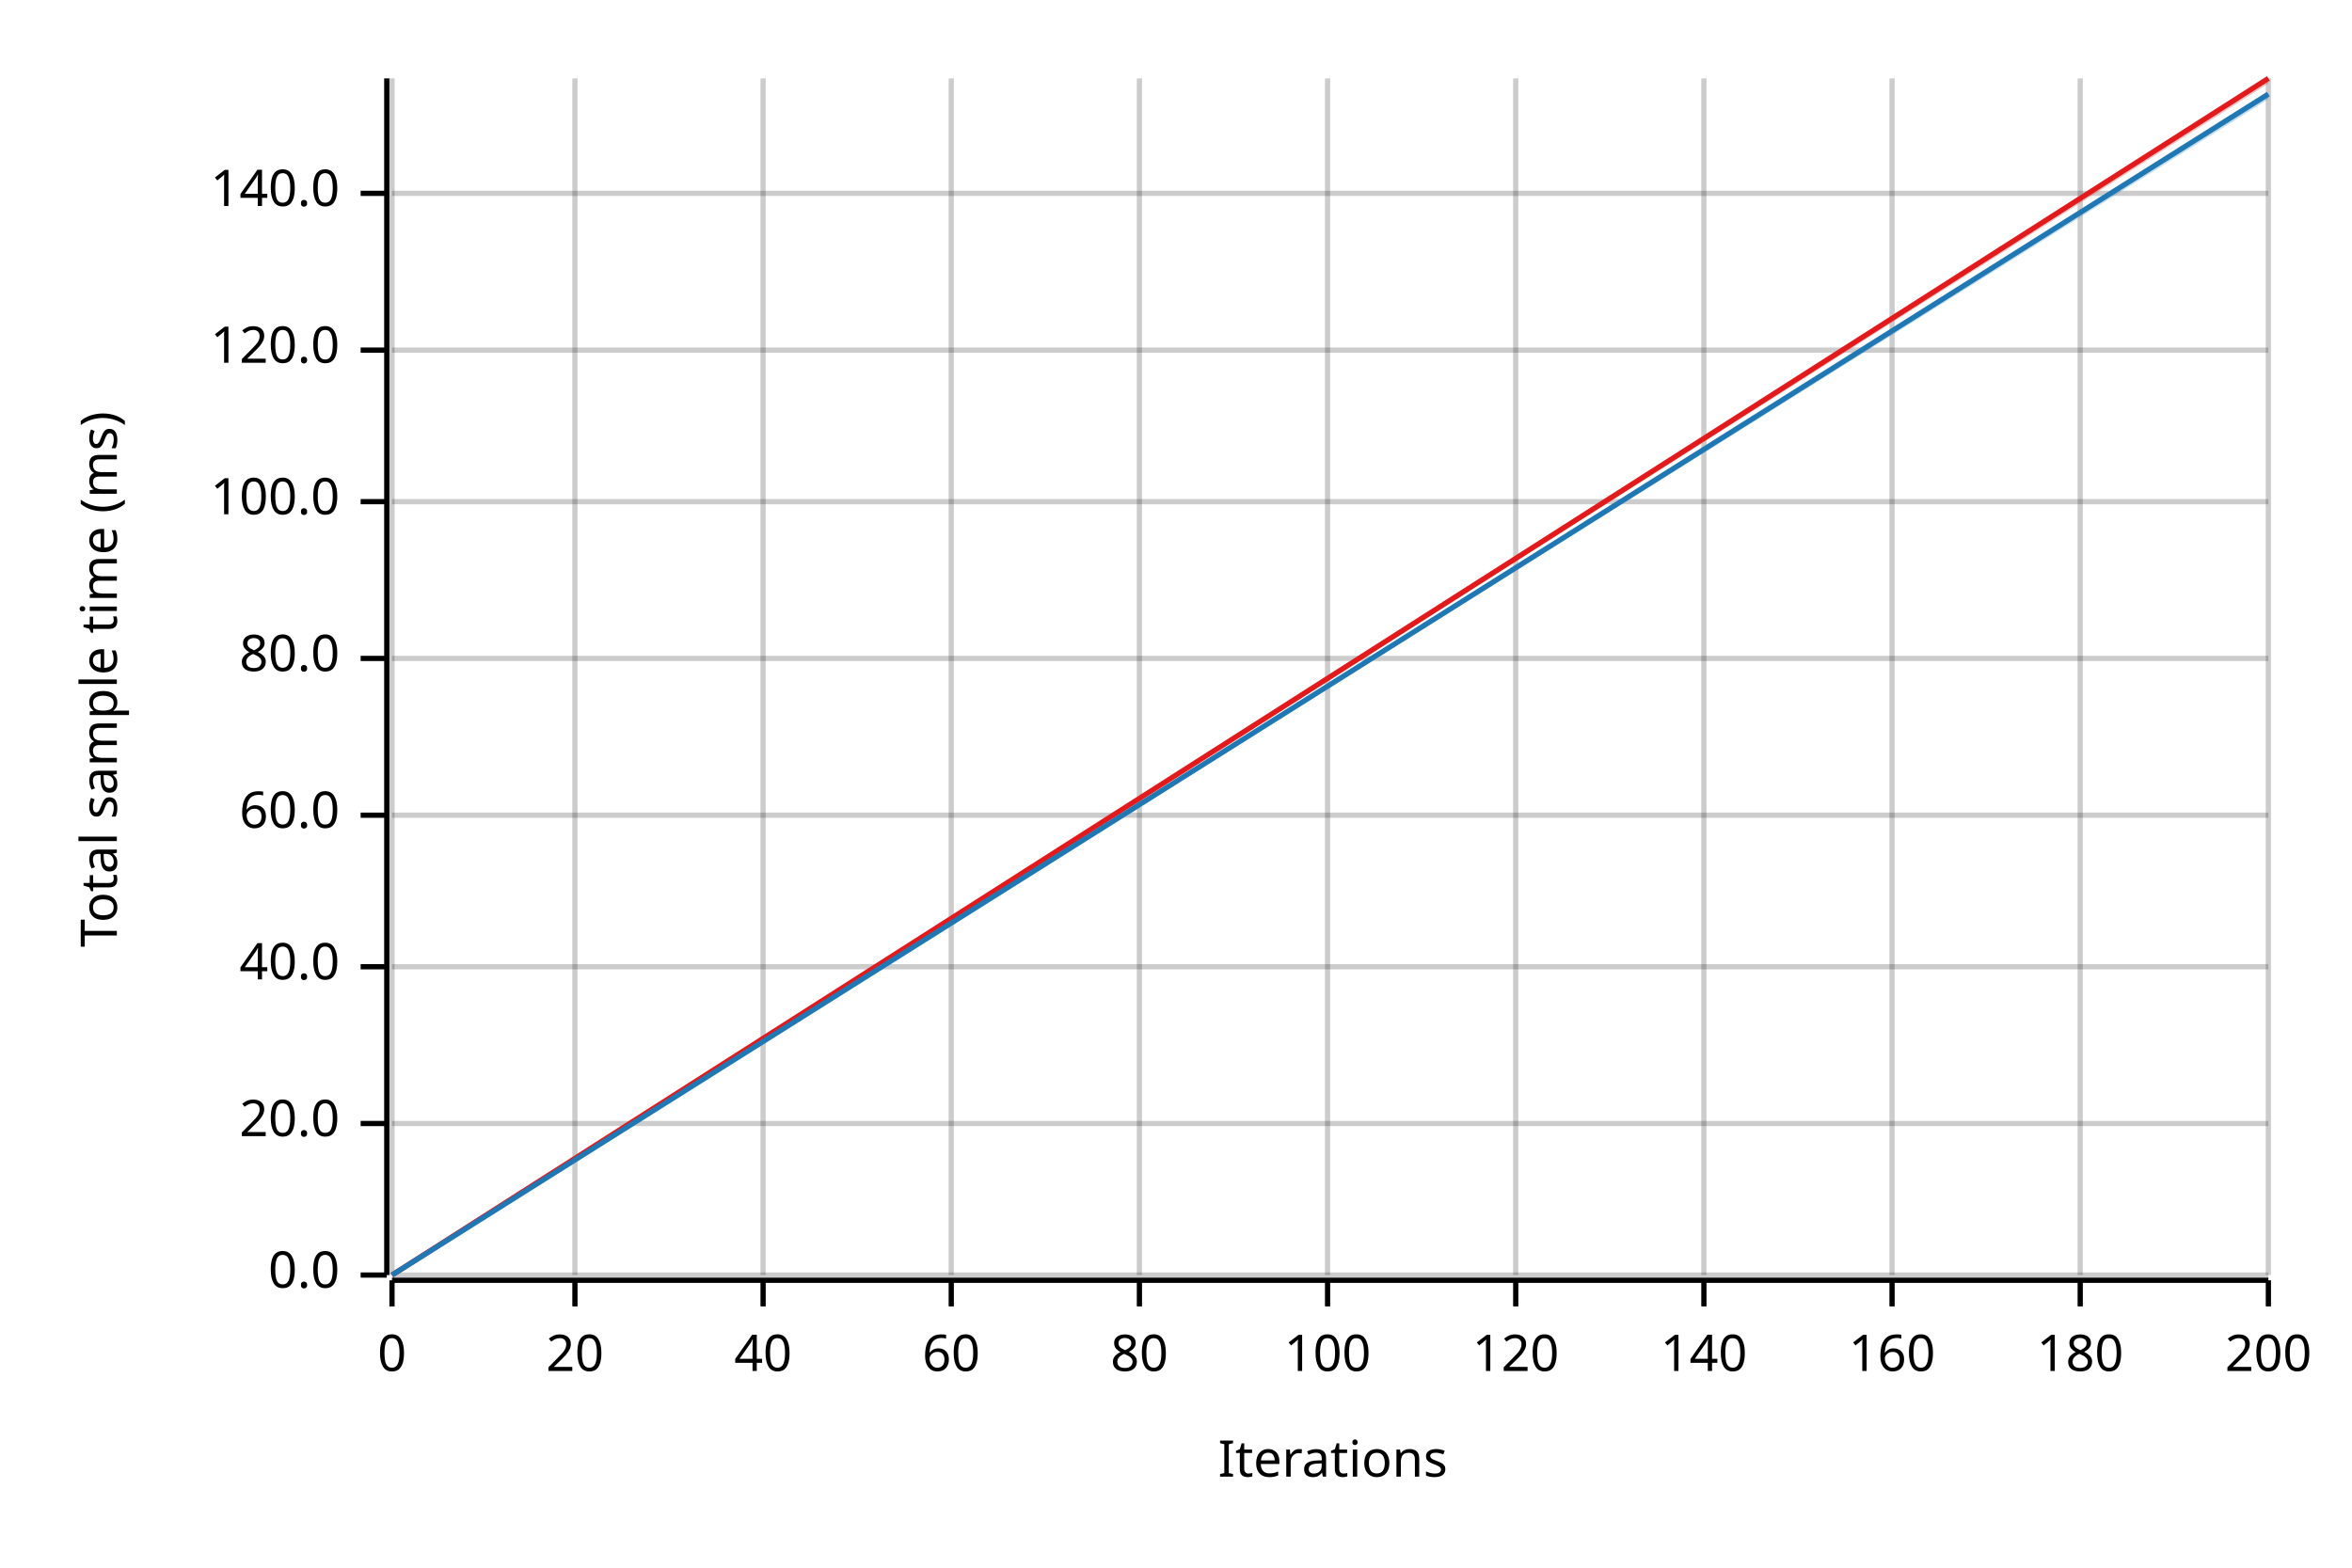
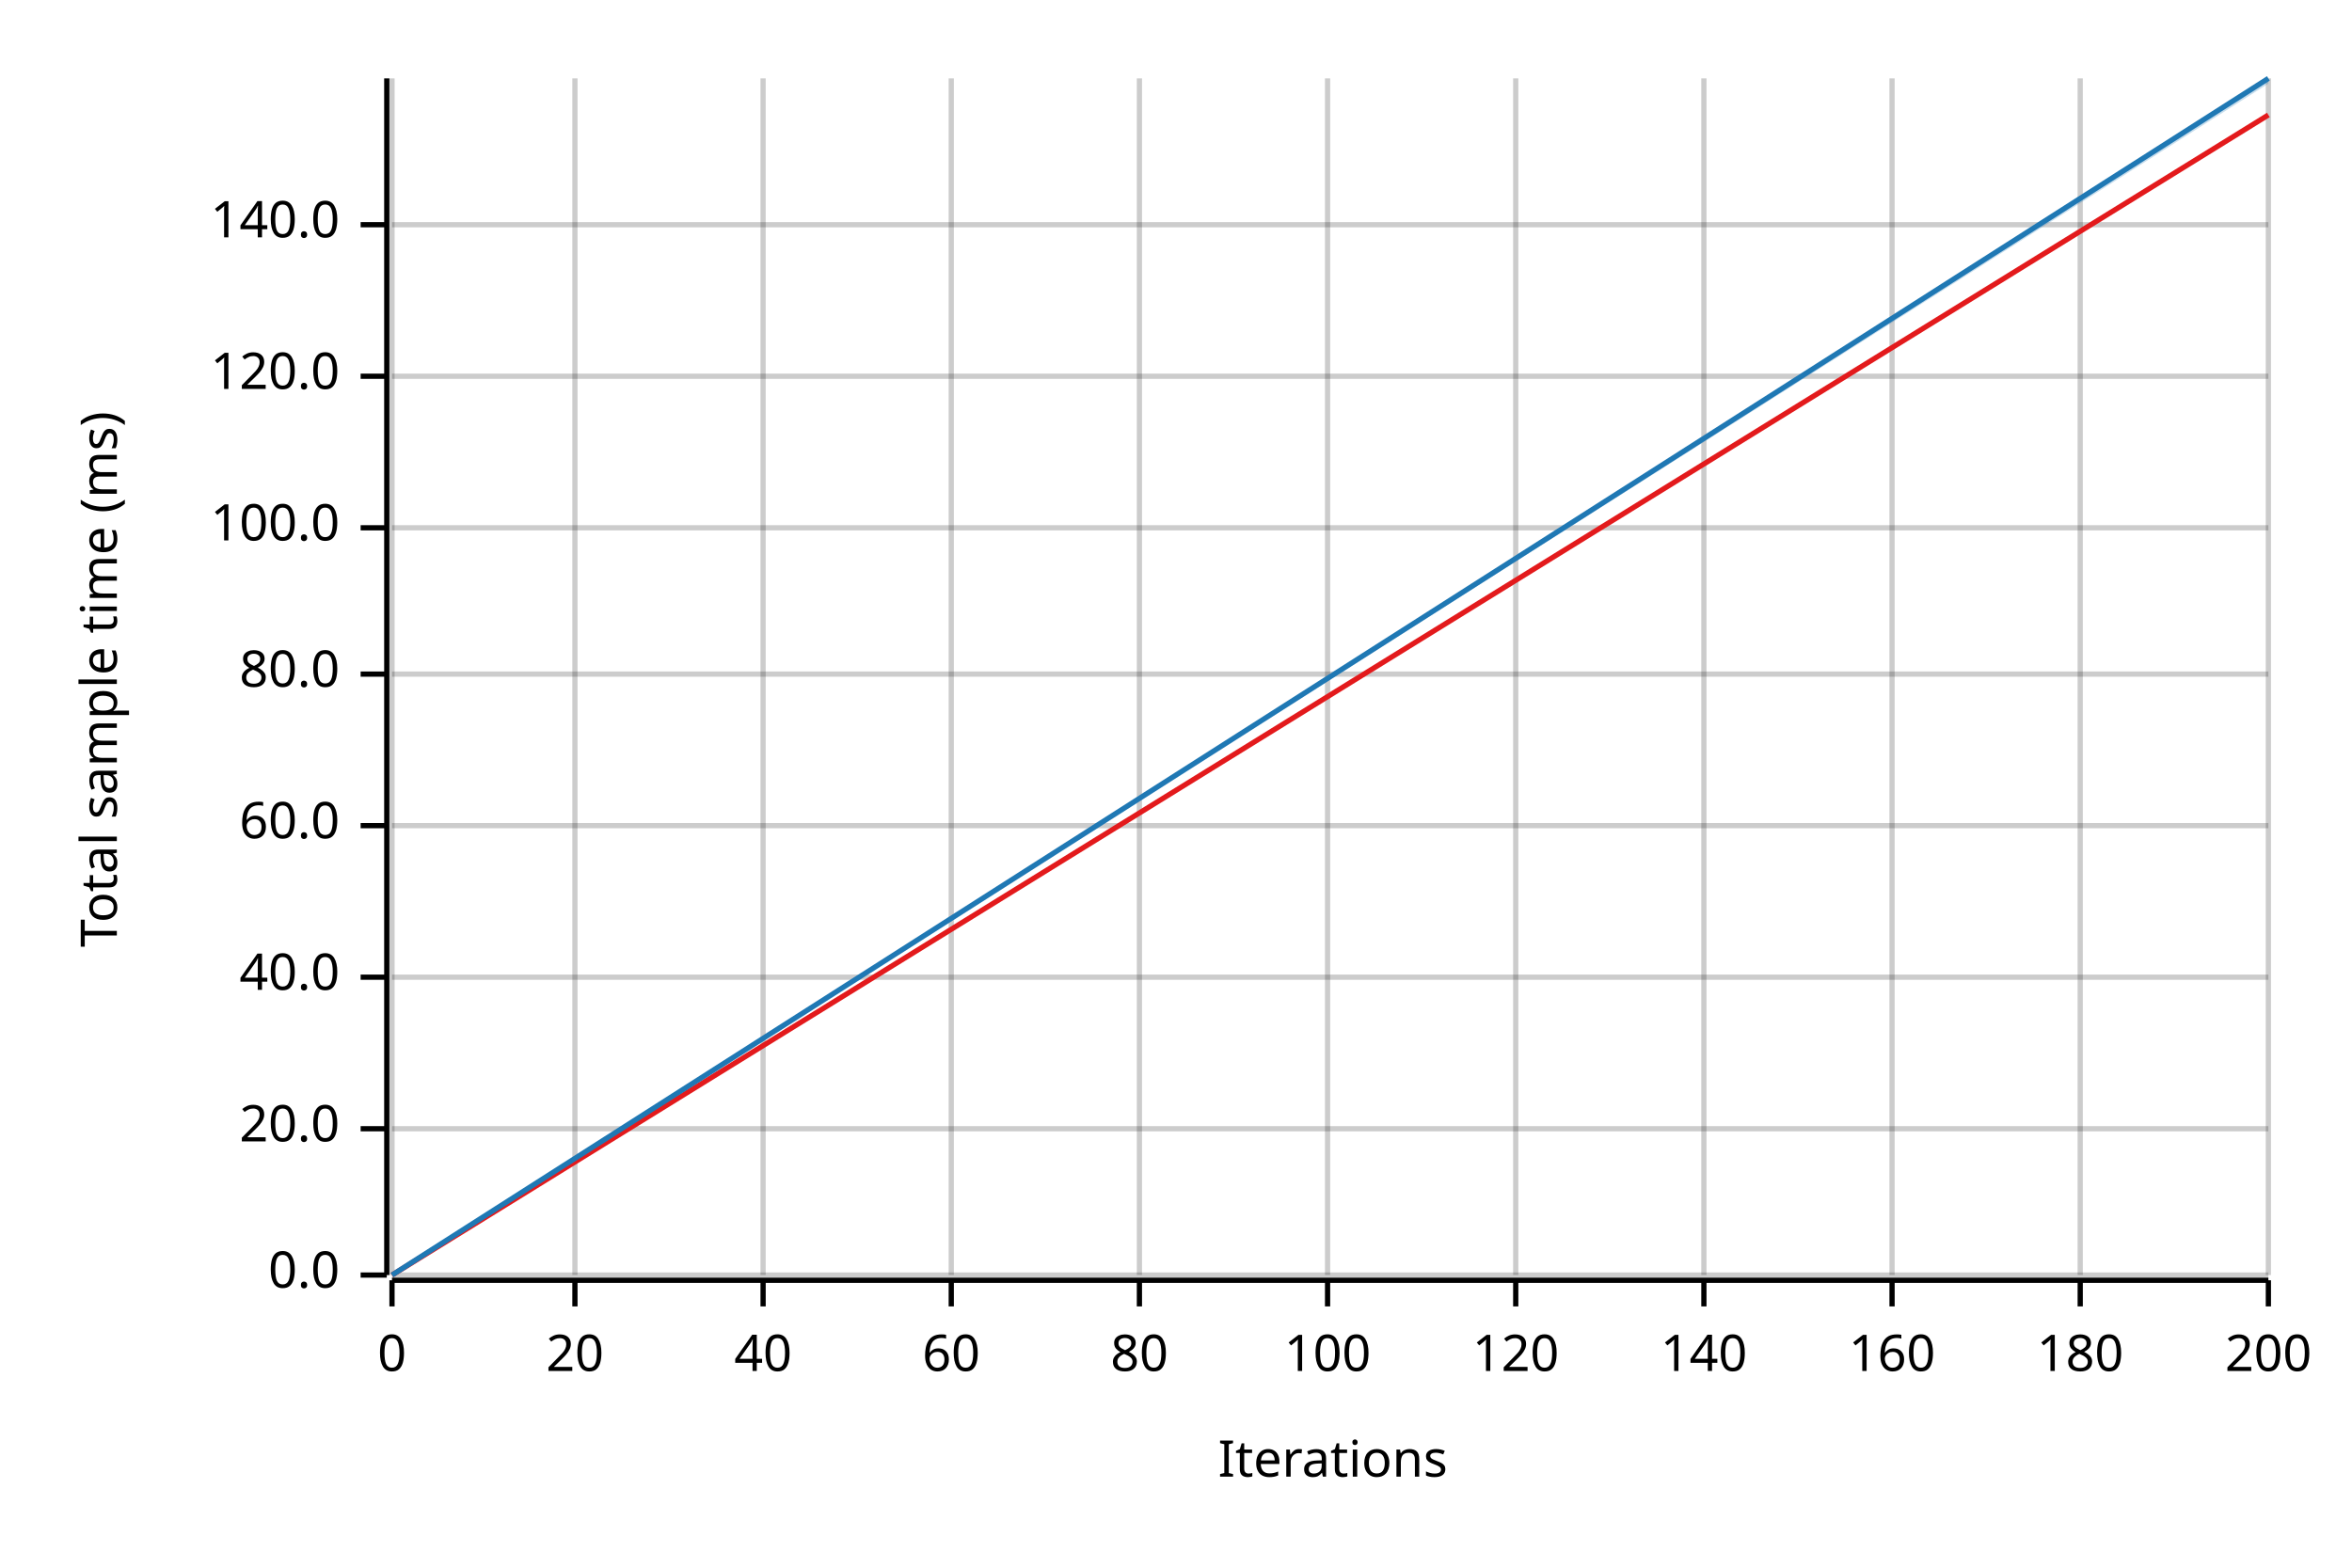
<svg xmlns="http://www.w3.org/2000/svg" width="450" height="300" viewBox="0 0 450 300">
  <text x="15" y="130" dy="0.76em" text-anchor="middle" font-family="sans-serif" font-size="9.677" opacity="1" fill="#000000" transform="rotate(270, 15, 130)">
Total sample time (ms)
</text>
  <text x="255" y="285" dy="-0.5ex" text-anchor="middle" font-family="sans-serif" font-size="9.677" opacity="1" fill="#000000">
Iterations
</text>
  <line opacity="0.2" stroke="#000000" stroke-width="1" x1="75" y1="244" x2="75" y2="15" />
  <line opacity="0.2" stroke="#000000" stroke-width="1" x1="110" y1="244" x2="110" y2="15" />
  <line opacity="0.2" stroke="#000000" stroke-width="1" x1="146" y1="244" x2="146" y2="15" />
  <line opacity="0.2" stroke="#000000" stroke-width="1" x1="182" y1="244" x2="182" y2="15" />
  <line opacity="0.2" stroke="#000000" stroke-width="1" x1="218" y1="244" x2="218" y2="15" />
  <line opacity="0.2" stroke="#000000" stroke-width="1" x1="254" y1="244" x2="254" y2="15" />
  <line opacity="0.2" stroke="#000000" stroke-width="1" x1="290" y1="244" x2="290" y2="15" />
  <line opacity="0.2" stroke="#000000" stroke-width="1" x1="326" y1="244" x2="326" y2="15" />
  <line opacity="0.2" stroke="#000000" stroke-width="1" x1="362" y1="244" x2="362" y2="15" />
  <line opacity="0.2" stroke="#000000" stroke-width="1" x1="398" y1="244" x2="398" y2="15" />
  <line opacity="0.2" stroke="#000000" stroke-width="1" x1="434" y1="244" x2="434" y2="15" />
  <line opacity="0.2" stroke="#000000" stroke-width="1" x1="75" y1="244" x2="434" y2="244" />
-   <line opacity="0.2" stroke="#000000" stroke-width="1" x1="75" y1="215" x2="434" y2="215" />
-   <line opacity="0.2" stroke="#000000" stroke-width="1" x1="75" y1="185" x2="434" y2="185" />
-   <line opacity="0.2" stroke="#000000" stroke-width="1" x1="75" y1="156" x2="434" y2="156" />
-   <line opacity="0.2" stroke="#000000" stroke-width="1" x1="75" y1="126" x2="434" y2="126" />
-   <line opacity="0.2" stroke="#000000" stroke-width="1" x1="75" y1="96" x2="434" y2="96" />
-   <line opacity="0.2" stroke="#000000" stroke-width="1" x1="75" y1="67" x2="434" y2="67" />
-   <line opacity="0.2" stroke="#000000" stroke-width="1" x1="75" y1="37" x2="434" y2="37" />
+   <line opacity="0.2" stroke="#000000" stroke-width="1" x1="75" y1="216" x2="434" y2="216" />
+   <line opacity="0.2" stroke="#000000" stroke-width="1" x1="75" y1="187" x2="434" y2="187" />
+   <line opacity="0.2" stroke="#000000" stroke-width="1" x1="75" y1="158" x2="434" y2="158" />
+   <line opacity="0.2" stroke="#000000" stroke-width="1" x1="75" y1="129" x2="434" y2="129" />
+   <line opacity="0.2" stroke="#000000" stroke-width="1" x1="75" y1="101" x2="434" y2="101" />
+   <line opacity="0.2" stroke="#000000" stroke-width="1" x1="75" y1="72" x2="434" y2="72" />
+   <line opacity="0.2" stroke="#000000" stroke-width="1" x1="75" y1="43" x2="434" y2="43" />
  <polyline fill="none" opacity="1" stroke="#000000" stroke-width="1" points="74,15 74,244 " />
  <text x="65" y="244" dy="0.5ex" text-anchor="end" font-family="sans-serif" font-size="9.677" opacity="1" fill="#000000">
0.0
</text>
  <polyline fill="none" opacity="1" stroke="#000000" stroke-width="1" points="69,244 74,244 " />
-   <text x="65" y="215" dy="0.5ex" text-anchor="end" font-family="sans-serif" font-size="9.677" opacity="1" fill="#000000">
+   <text x="65" y="216" dy="0.5ex" text-anchor="end" font-family="sans-serif" font-size="9.677" opacity="1" fill="#000000">
20.0
</text>
-   <polyline fill="none" opacity="1" stroke="#000000" stroke-width="1" points="69,215 74,215 " />
-   <text x="65" y="185" dy="0.5ex" text-anchor="end" font-family="sans-serif" font-size="9.677" opacity="1" fill="#000000">
+   <polyline fill="none" opacity="1" stroke="#000000" stroke-width="1" points="69,216 74,216 " />
+   <text x="65" y="187" dy="0.5ex" text-anchor="end" font-family="sans-serif" font-size="9.677" opacity="1" fill="#000000">
40.0
</text>
-   <polyline fill="none" opacity="1" stroke="#000000" stroke-width="1" points="69,185 74,185 " />
-   <text x="65" y="156" dy="0.5ex" text-anchor="end" font-family="sans-serif" font-size="9.677" opacity="1" fill="#000000">
+   <polyline fill="none" opacity="1" stroke="#000000" stroke-width="1" points="69,187 74,187 " />
+   <text x="65" y="158" dy="0.5ex" text-anchor="end" font-family="sans-serif" font-size="9.677" opacity="1" fill="#000000">
60.0
</text>
-   <polyline fill="none" opacity="1" stroke="#000000" stroke-width="1" points="69,156 74,156 " />
-   <text x="65" y="126" dy="0.5ex" text-anchor="end" font-family="sans-serif" font-size="9.677" opacity="1" fill="#000000">
+   <polyline fill="none" opacity="1" stroke="#000000" stroke-width="1" points="69,158 74,158 " />
+   <text x="65" y="129" dy="0.5ex" text-anchor="end" font-family="sans-serif" font-size="9.677" opacity="1" fill="#000000">
80.0
</text>
-   <polyline fill="none" opacity="1" stroke="#000000" stroke-width="1" points="69,126 74,126 " />
-   <text x="65" y="96" dy="0.5ex" text-anchor="end" font-family="sans-serif" font-size="9.677" opacity="1" fill="#000000">
+   <polyline fill="none" opacity="1" stroke="#000000" stroke-width="1" points="69,129 74,129 " />
+   <text x="65" y="101" dy="0.5ex" text-anchor="end" font-family="sans-serif" font-size="9.677" opacity="1" fill="#000000">
100.0
</text>
-   <polyline fill="none" opacity="1" stroke="#000000" stroke-width="1" points="69,96 74,96 " />
-   <text x="65" y="67" dy="0.5ex" text-anchor="end" font-family="sans-serif" font-size="9.677" opacity="1" fill="#000000">
+   <polyline fill="none" opacity="1" stroke="#000000" stroke-width="1" points="69,101 74,101 " />
+   <text x="65" y="72" dy="0.5ex" text-anchor="end" font-family="sans-serif" font-size="9.677" opacity="1" fill="#000000">
120.0
</text>
-   <polyline fill="none" opacity="1" stroke="#000000" stroke-width="1" points="69,67 74,67 " />
-   <text x="65" y="37" dy="0.5ex" text-anchor="end" font-family="sans-serif" font-size="9.677" opacity="1" fill="#000000">
+   <polyline fill="none" opacity="1" stroke="#000000" stroke-width="1" points="69,72 74,72 " />
+   <text x="65" y="43" dy="0.5ex" text-anchor="end" font-family="sans-serif" font-size="9.677" opacity="1" fill="#000000">
140.0
</text>
-   <polyline fill="none" opacity="1" stroke="#000000" stroke-width="1" points="69,37 74,37 " />
+   <polyline fill="none" opacity="1" stroke="#000000" stroke-width="1" points="69,43 74,43 " />
  <polyline fill="none" opacity="1" stroke="#000000" stroke-width="1" points="75,245 434,245 " />
  <text x="75" y="255" dy="0.76em" text-anchor="middle" font-family="sans-serif" font-size="9.677" opacity="1" fill="#000000">
0
</text>
  <polyline fill="none" opacity="1" stroke="#000000" stroke-width="1" points="75,245 75,250 " />
  <text x="110" y="255" dy="0.76em" text-anchor="middle" font-family="sans-serif" font-size="9.677" opacity="1" fill="#000000">
20
</text>
  <polyline fill="none" opacity="1" stroke="#000000" stroke-width="1" points="110,245 110,250 " />
  <text x="146" y="255" dy="0.76em" text-anchor="middle" font-family="sans-serif" font-size="9.677" opacity="1" fill="#000000">
40
</text>
  <polyline fill="none" opacity="1" stroke="#000000" stroke-width="1" points="146,245 146,250 " />
  <text x="182" y="255" dy="0.76em" text-anchor="middle" font-family="sans-serif" font-size="9.677" opacity="1" fill="#000000">
60
</text>
  <polyline fill="none" opacity="1" stroke="#000000" stroke-width="1" points="182,245 182,250 " />
  <text x="218" y="255" dy="0.76em" text-anchor="middle" font-family="sans-serif" font-size="9.677" opacity="1" fill="#000000">
80
</text>
  <polyline fill="none" opacity="1" stroke="#000000" stroke-width="1" points="218,245 218,250 " />
  <text x="254" y="255" dy="0.76em" text-anchor="middle" font-family="sans-serif" font-size="9.677" opacity="1" fill="#000000">
100
</text>
  <polyline fill="none" opacity="1" stroke="#000000" stroke-width="1" points="254,245 254,250 " />
  <text x="290" y="255" dy="0.76em" text-anchor="middle" font-family="sans-serif" font-size="9.677" opacity="1" fill="#000000">
120
</text>
  <polyline fill="none" opacity="1" stroke="#000000" stroke-width="1" points="290,245 290,250 " />
  <text x="326" y="255" dy="0.76em" text-anchor="middle" font-family="sans-serif" font-size="9.677" opacity="1" fill="#000000">
140
</text>
  <polyline fill="none" opacity="1" stroke="#000000" stroke-width="1" points="326,245 326,250 " />
  <text x="362" y="255" dy="0.76em" text-anchor="middle" font-family="sans-serif" font-size="9.677" opacity="1" fill="#000000">
160
</text>
  <polyline fill="none" opacity="1" stroke="#000000" stroke-width="1" points="362,245 362,250 " />
  <text x="398" y="255" dy="0.76em" text-anchor="middle" font-family="sans-serif" font-size="9.677" opacity="1" fill="#000000">
180
</text>
  <polyline fill="none" opacity="1" stroke="#000000" stroke-width="1" points="398,245 398,250 " />
  <text x="434" y="255" dy="0.76em" text-anchor="middle" font-family="sans-serif" font-size="9.677" opacity="1" fill="#000000">
200
</text>
  <polyline fill="none" opacity="1" stroke="#000000" stroke-width="1" points="434,245 434,250 " />
-   <polyline fill="none" opacity="1" stroke="#E31A1C" stroke-width="1" points="75,244 434,15 " />
-   <polygon opacity="0.25" fill="#E31A1C" points="75,244 434,16 434,15 " />
-   <polyline fill="none" opacity="1" stroke="#1F78B4" stroke-width="1" points="75,244 434,18 " />
-   <polygon opacity="0.25" fill="#1F78B4" points="75,244 434,19 434,18 " />
+   <polyline fill="none" opacity="1" stroke="#E31A1C" stroke-width="1" points="75,244 434,22 " />
+   <polygon opacity="0.25" fill="#E31A1C" points="75,244 434,22 434,22 " />
+   <polyline fill="none" opacity="1" stroke="#1F78B4" stroke-width="1" points="75,244 434,15 " />
+   <polygon opacity="0.25" fill="#1F78B4" points="75,244 434,16 434,15 " />
</svg>
